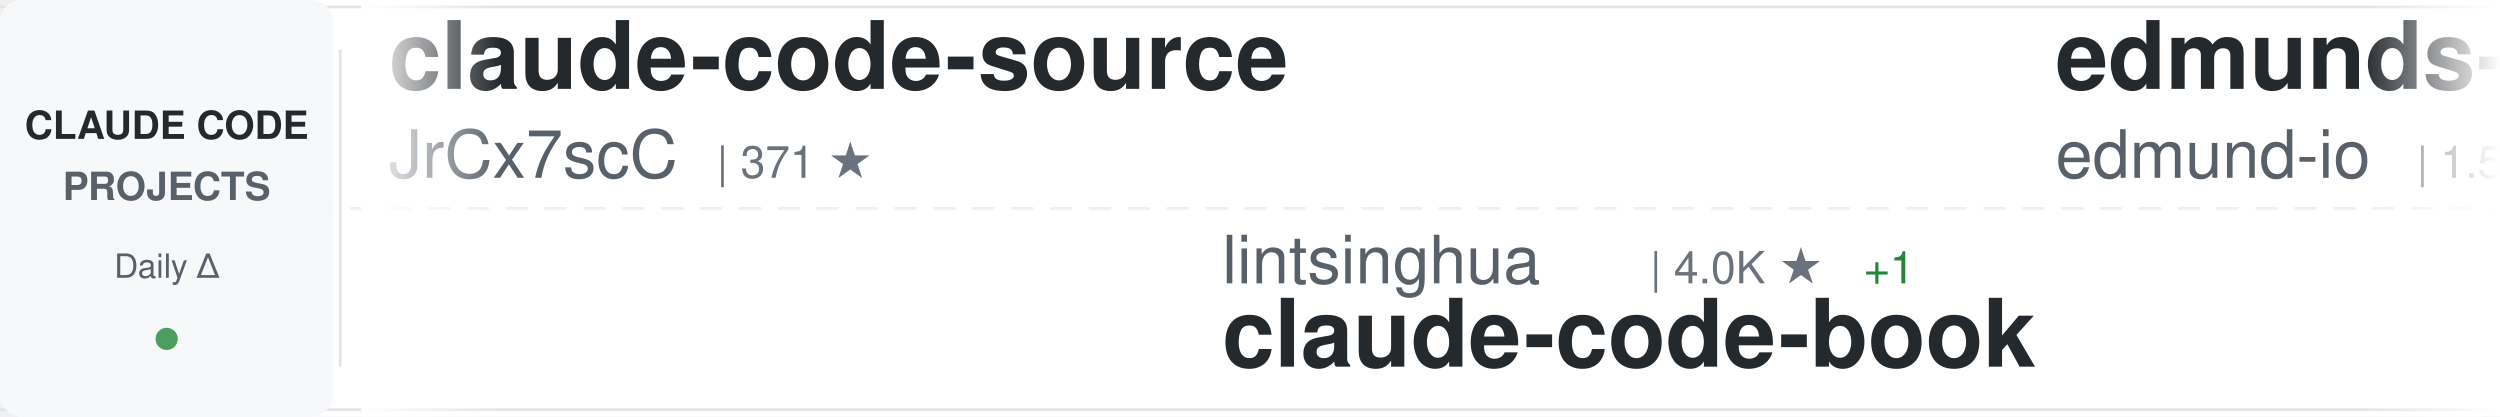
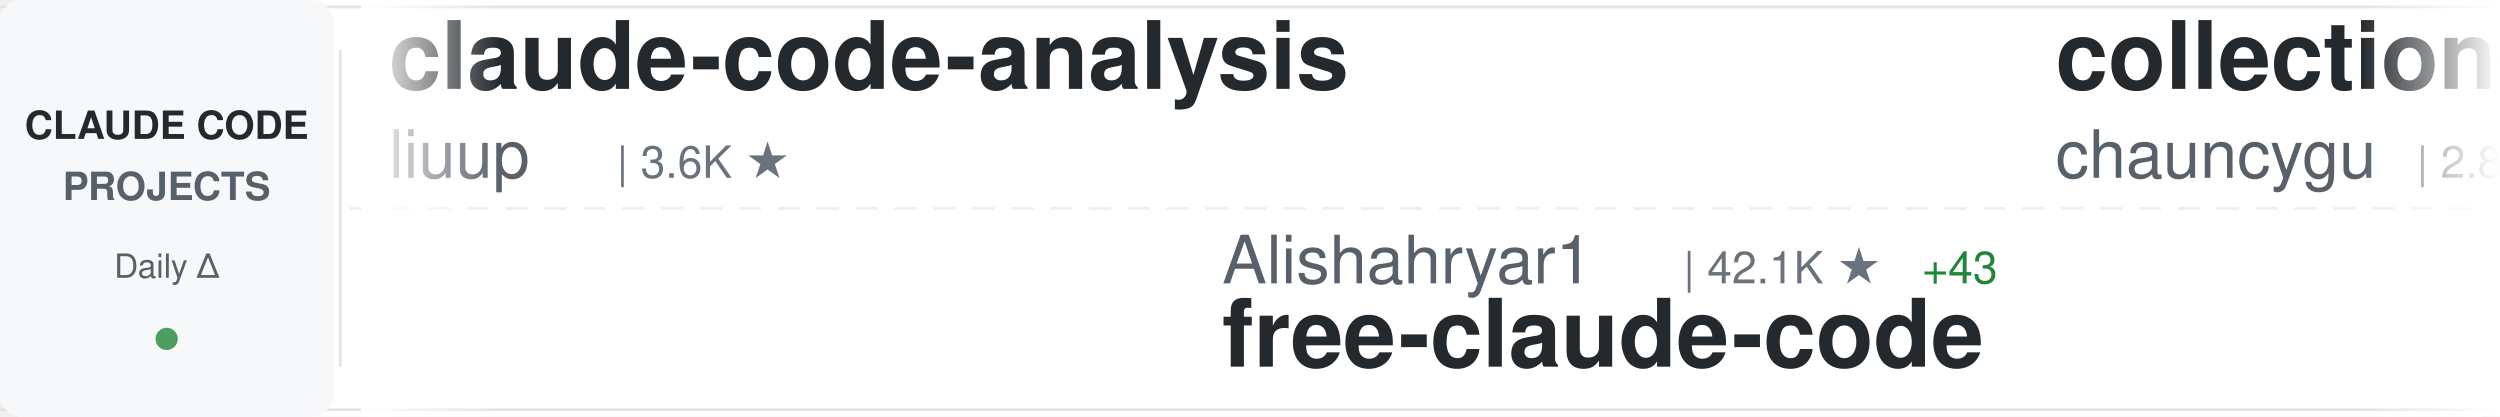
<svg xmlns="http://www.w3.org/2000/svg" width="900" height="150">
  <defs>
    <linearGradient id="awesomeLeftFade" x1="0%" y1="0%" x2="100%" y2="0%">
      <stop offset="0%" style="stop-color:#ffffff;stop-opacity:1" />
      <stop offset="100%" style="stop-color:#ffffff;stop-opacity:0" />
    </linearGradient>
    <linearGradient id="awesomeRightFade" x1="0%" y1="0%" x2="100%" y2="0%">
      <stop offset="0%" style="stop-color:#ffffff;stop-opacity:0" />
      <stop offset="100%" style="stop-color:#ffffff;stop-opacity:1" />
    </linearGradient>
  </defs>
  <rect width="900" height="150" fill="#ffffff" rx="8" />
  <rect x="0" y="2" width="900" height="1" fill="#e1e4e8" />
  <rect x="0" y="147" width="900" height="1" fill="#e1e4e8" />
  <line x1="0" y1="75" x2="900" y2="75" stroke="#e1e4e8" stroke-width="1" stroke-dasharray="8 6" opacity="0.6" />
  <rect x="0" y="0" width="120" height="150" fill="#f6f8fa" rx="8" />
  <text x="60" y="50" font-family="-apple-system, BlinkMacSystemFont, 'Segoe UI', Helvetica, Arial, sans-serif" font-size="14" font-weight="600" fill="#24292e" text-anchor="middle">CLAUDE CODE</text>
  <text x="60" y="72" font-family="-apple-system, BlinkMacSystemFont, 'Segoe UI', Helvetica, Arial, sans-serif" font-size="14" font-weight="600" fill="#586069" text-anchor="middle">PROJECTS</text>
  <text x="60" y="100" font-family="-apple-system, BlinkMacSystemFont, 'Segoe UI', Helvetica, Arial, sans-serif" font-size="12" font-weight="500" fill="#586069" text-anchor="middle">Daily Δ</text>
  <circle cx="60" cy="122" r="4" fill="#22863a" opacity="0.8" />
  <rect x="122" y="18" width="1" height="114" fill="#e1e4e8" />
  <clipPath id="awesomeTickerClip">
    <rect x="130" y="0" width="770" height="150" />
  </clipPath>
  <g clip-path="url(#awesomeTickerClip)">
    <g id="awesomeTickerItems">
      <animateTransform attributeName="transform" attributeType="XML" type="translate" from="0 0" to="-3000 0" dur="54s" repeatCount="indefinite" />
      <g transform="translate(0, 0)">
-         <text x="140" y="32" font-family="-apple-system, BlinkMacSystemFont, 'Segoe UI', Helvetica, Arial, sans-serif" font-size="34" font-weight="600" fill="#24292e">claude-code-source</text>
-         <text x="140" y="64" font-family="-apple-system, BlinkMacSystemFont, 'Segoe UI', Helvetica, Arial, sans-serif" font-size="24" font-weight="400" fill="#586069">JrCx7scC</text>
-         <text x="258" y="64" font-family="-apple-system, BlinkMacSystemFont, 'Segoe UI', Helvetica, Arial, sans-serif" font-size="16" font-weight="500" fill="#6a737d">| 371 ★</text>
+         <text x="140" y="32" font-family="-apple-system, BlinkMacSystemFont, 'Segoe UI', Helvetica, Arial, sans-serif" font-size="34" font-weight="600" fill="#24292e">claude-code-analysis</text>
+         <text x="140" y="64" font-family="-apple-system, BlinkMacSystemFont, 'Segoe UI', Helvetica, Arial, sans-serif" font-size="24" font-weight="400" fill="#586069">liuup</text>
+         <text x="222" y="64" font-family="-apple-system, BlinkMacSystemFont, 'Segoe UI', Helvetica, Arial, sans-serif" font-size="16" font-weight="500" fill="#6a737d">| 3.6K ★</text>
      </g>
      <g transform="translate(300, 0)">
-         <text x="140" y="102" font-family="-apple-system, BlinkMacSystemFont, 'Segoe UI', Helvetica, Arial, sans-serif" font-size="24" font-weight="400" fill="#586069">lintsinghua</text>
-         <text x="294" y="102" font-family="-apple-system, BlinkMacSystemFont, 'Segoe UI', Helvetica, Arial, sans-serif" font-size="16" font-weight="500" fill="#6a737d">| 4.0K ★</text>
-         <text x="371" y="102" font-family="-apple-system, BlinkMacSystemFont, 'Segoe UI', Helvetica, Arial, sans-serif" font-size="16" font-weight="500" fill="#22863a"> +1</text>
-         <text x="140" y="132" font-family="-apple-system, BlinkMacSystemFont, 'Segoe UI', Helvetica, Arial, sans-serif" font-size="34" font-weight="600" fill="#24292e">claude-code-book</text>
+         <text x="140" y="102" font-family="-apple-system, BlinkMacSystemFont, 'Segoe UI', Helvetica, Arial, sans-serif" font-size="24" font-weight="400" fill="#586069">Alishahryar1</text>
+         <text x="306" y="102" font-family="-apple-system, BlinkMacSystemFont, 'Segoe UI', Helvetica, Arial, sans-serif" font-size="16" font-weight="500" fill="#6a737d">| 42.1K ★</text>
+         <text x="392" y="102" font-family="-apple-system, BlinkMacSystemFont, 'Segoe UI', Helvetica, Arial, sans-serif" font-size="16" font-weight="500" fill="#22863a"> +43</text>
+         <text x="140" y="132" font-family="-apple-system, BlinkMacSystemFont, 'Segoe UI', Helvetica, Arial, sans-serif" font-size="34" font-weight="600" fill="#24292e">free-claude-code</text>
      </g>
      <g transform="translate(600, 0)">
-         <text x="140" y="32" font-family="-apple-system, BlinkMacSystemFont, 'Segoe UI', Helvetica, Arial, sans-serif" font-size="34" font-weight="600" fill="#24292e">edmunds-claude-code</text>
-         <text x="140" y="64" font-family="-apple-system, BlinkMacSystemFont, 'Segoe UI', Helvetica, Arial, sans-serif" font-size="24" font-weight="400" fill="#586069">edmund-io</text>
-         <text x="270" y="64" font-family="-apple-system, BlinkMacSystemFont, 'Segoe UI', Helvetica, Arial, sans-serif" font-size="16" font-weight="500" fill="#6a737d">| 1.5K ★</text>
+         <text x="140" y="32" font-family="-apple-system, BlinkMacSystemFont, 'Segoe UI', Helvetica, Arial, sans-serif" font-size="34" font-weight="600" fill="#24292e">collection-claude-code-s...</text>
+         <text x="140" y="64" font-family="-apple-system, BlinkMacSystemFont, 'Segoe UI', Helvetica, Arial, sans-serif" font-size="24" font-weight="400" fill="#586069">chauncygu</text>
+         <text x="270" y="64" font-family="-apple-system, BlinkMacSystemFont, 'Segoe UI', Helvetica, Arial, sans-serif" font-size="16" font-weight="500" fill="#6a737d">| 2.8K ★</text>
      </g>
      <g transform="translate(900, 0)">
-         <text x="140" y="102" font-family="-apple-system, BlinkMacSystemFont, 'Segoe UI', Helvetica, Arial, sans-serif" font-size="24" font-weight="400" fill="#586069">liuup</text>
-         <text x="222" y="102" font-family="-apple-system, BlinkMacSystemFont, 'Segoe UI', Helvetica, Arial, sans-serif" font-size="16" font-weight="500" fill="#6a737d">| 3.6K ★</text>
-         <text x="140" y="132" font-family="-apple-system, BlinkMacSystemFont, 'Segoe UI', Helvetica, Arial, sans-serif" font-size="34" font-weight="600" fill="#24292e">claude-code-analysis</text>
+         <text x="140" y="102" font-family="-apple-system, BlinkMacSystemFont, 'Segoe UI', Helvetica, Arial, sans-serif" font-size="24" font-weight="400" fill="#586069">Yeachan-Heo</text>
+         <text x="294" y="102" font-family="-apple-system, BlinkMacSystemFont, 'Segoe UI', Helvetica, Arial, sans-serif" font-size="16" font-weight="500" fill="#6a737d">| 38.0K ★</text>
+         <text x="380" y="102" font-family="-apple-system, BlinkMacSystemFont, 'Segoe UI', Helvetica, Arial, sans-serif" font-size="16" font-weight="500" fill="#22863a"> +2</text>
+         <text x="140" y="132" font-family="-apple-system, BlinkMacSystemFont, 'Segoe UI', Helvetica, Arial, sans-serif" font-size="34" font-weight="600" fill="#24292e">oh-my-claudecode</text>
      </g>
      <g transform="translate(1200, 0)">
-         <text x="140" y="32" font-family="-apple-system, BlinkMacSystemFont, 'Segoe UI', Helvetica, Arial, sans-serif" font-size="34" font-weight="600" fill="#24292e">claude-code-guide</text>
-         <text x="140" y="64" font-family="-apple-system, BlinkMacSystemFont, 'Segoe UI', Helvetica, Arial, sans-serif" font-size="24" font-weight="400" fill="#586069">Cranot</text>
-         <text x="234" y="64" font-family="-apple-system, BlinkMacSystemFont, 'Segoe UI', Helvetica, Arial, sans-serif" font-size="16" font-weight="500" fill="#6a737d">| 2.8K ★</text>
+         <text x="140" y="32" font-family="-apple-system, BlinkMacSystemFont, 'Segoe UI', Helvetica, Arial, sans-serif" font-size="34" font-weight="600" fill="#24292e">claude_code_src</text>
+         <text x="140" y="64" font-family="-apple-system, BlinkMacSystemFont, 'Segoe UI', Helvetica, Arial, sans-serif" font-size="24" font-weight="400" fill="#586069">ponponon</text>
+         <text x="258" y="64" font-family="-apple-system, BlinkMacSystemFont, 'Segoe UI', Helvetica, Arial, sans-serif" font-size="16" font-weight="500" fill="#6a737d">| 2.3K ★</text>
      </g>
      <g transform="translate(1500, 0)">
-         <text x="140" y="102" font-family="-apple-system, BlinkMacSystemFont, 'Segoe UI', Helvetica, Arial, sans-serif" font-size="24" font-weight="400" fill="#586069">ghuntley</text>
-         <text x="258" y="102" font-family="-apple-system, BlinkMacSystemFont, 'Segoe UI', Helvetica, Arial, sans-serif" font-size="16" font-weight="500" fill="#6a737d">| 986 ★</text>
-         <text x="140" y="132" font-family="-apple-system, BlinkMacSystemFont, 'Segoe UI', Helvetica, Arial, sans-serif" font-size="34" font-weight="600" fill="#24292e">claude-code-source-code-...</text>
+         <text x="140" y="102" font-family="-apple-system, BlinkMacSystemFont, 'Segoe UI', Helvetica, Arial, sans-serif" font-size="24" font-weight="400" fill="#586069">RichardAtCT</text>
+         <text x="294" y="102" font-family="-apple-system, BlinkMacSystemFont, 'Segoe UI', Helvetica, Arial, sans-serif" font-size="16" font-weight="500" fill="#6a737d">| 2.7K ★</text>
+         <text x="371" y="102" font-family="-apple-system, BlinkMacSystemFont, 'Segoe UI', Helvetica, Arial, sans-serif" font-size="16" font-weight="500" fill="#22863a"> +1</text>
+         <text x="140" y="132" font-family="-apple-system, BlinkMacSystemFont, 'Segoe UI', Helvetica, Arial, sans-serif" font-size="34" font-weight="600" fill="#24292e">claude-code-telegram</text>
      </g>
      <g transform="translate(1800, 0)">
-         <text x="140" y="32" font-family="-apple-system, BlinkMacSystemFont, 'Segoe UI', Helvetica, Arial, sans-serif" font-size="34" font-weight="600" fill="#24292e">awesome-claude-code-tool...</text>
-         <text x="140" y="64" font-family="-apple-system, BlinkMacSystemFont, 'Segoe UI', Helvetica, Arial, sans-serif" font-size="24" font-weight="400" fill="#586069">rohitg00</text>
-         <text x="258" y="64" font-family="-apple-system, BlinkMacSystemFont, 'Segoe UI', Helvetica, Arial, sans-serif" font-size="16" font-weight="500" fill="#6a737d">| 2.4K ★</text>
-         <text x="335" y="64" font-family="-apple-system, BlinkMacSystemFont, 'Segoe UI', Helvetica, Arial, sans-serif" font-size="16" font-weight="500" fill="#22863a"> +1</text>
+         <text x="140" y="32" font-family="-apple-system, BlinkMacSystemFont, 'Segoe UI', Helvetica, Arial, sans-serif" font-size="34" font-weight="600" fill="#24292e">claude-code-best-practic...</text>
+         <text x="140" y="64" font-family="-apple-system, BlinkMacSystemFont, 'Segoe UI', Helvetica, Arial, sans-serif" font-size="24" font-weight="400" fill="#586069">shanraisshan</text>
+         <text x="306" y="64" font-family="-apple-system, BlinkMacSystemFont, 'Segoe UI', Helvetica, Arial, sans-serif" font-size="16" font-weight="500" fill="#6a737d">| 63.4K ★</text>
      </g>
      <g transform="translate(2100, 0)">
-         <text x="140" y="102" font-family="-apple-system, BlinkMacSystemFont, 'Segoe UI', Helvetica, Arial, sans-serif" font-size="24" font-weight="400" fill="#586069">alejandrobalderas</text>
-         <text x="366" y="102" font-family="-apple-system, BlinkMacSystemFont, 'Segoe UI', Helvetica, Arial, sans-serif" font-size="16" font-weight="500" fill="#6a737d">| 2.7K ★</text>
-         <text x="140" y="132" font-family="-apple-system, BlinkMacSystemFont, 'Segoe UI', Helvetica, Arial, sans-serif" font-size="34" font-weight="600" fill="#24292e">claude-code-from-source</text>
+         <text x="140" y="102" font-family="-apple-system, BlinkMacSystemFont, 'Segoe UI', Helvetica, Arial, sans-serif" font-size="24" font-weight="400" fill="#586069">musistudio</text>
+         <text x="282" y="102" font-family="-apple-system, BlinkMacSystemFont, 'Segoe UI', Helvetica, Arial, sans-serif" font-size="16" font-weight="500" fill="#6a737d">| 36.2K ★</text>
+         <text x="368" y="102" font-family="-apple-system, BlinkMacSystemFont, 'Segoe UI', Helvetica, Arial, sans-serif" font-size="16" font-weight="500" fill="#22863a"> +3</text>
+         <text x="140" y="132" font-family="-apple-system, BlinkMacSystemFont, 'Segoe UI', Helvetica, Arial, sans-serif" font-size="34" font-weight="600" fill="#24292e">claude-code-router</text>
      </g>
      <g transform="translate(2400, 0)">
-         <text x="140" y="32" font-family="-apple-system, BlinkMacSystemFont, 'Segoe UI', Helvetica, Arial, sans-serif" font-size="34" font-weight="600" fill="#24292e">claude-code-action</text>
-         <text x="140" y="64" font-family="-apple-system, BlinkMacSystemFont, 'Segoe UI', Helvetica, Arial, sans-serif" font-size="24" font-weight="400" fill="#586069">anthropics</text>
-         <text x="282" y="64" font-family="-apple-system, BlinkMacSystemFont, 'Segoe UI', Helvetica, Arial, sans-serif" font-size="16" font-weight="500" fill="#6a737d">| 8.4K ★</text>
-         <text x="359" y="64" font-family="-apple-system, BlinkMacSystemFont, 'Segoe UI', Helvetica, Arial, sans-serif" font-size="16" font-weight="500" fill="#22863a"> +3</text>
+         <text x="140" y="32" font-family="-apple-system, BlinkMacSystemFont, 'Segoe UI', Helvetica, Arial, sans-serif" font-size="34" font-weight="600" fill="#24292e">claude-code-ultimate-gui...</text>
+         <text x="140" y="64" font-family="-apple-system, BlinkMacSystemFont, 'Segoe UI', Helvetica, Arial, sans-serif" font-size="24" font-weight="400" fill="#586069">FlorianBruniaux</text>
+         <text x="342" y="64" font-family="-apple-system, BlinkMacSystemFont, 'Segoe UI', Helvetica, Arial, sans-serif" font-size="16" font-weight="500" fill="#6a737d">| 5.5K ★</text>
      </g>
      <g transform="translate(2700, 0)">
-         <text x="140" y="102" font-family="-apple-system, BlinkMacSystemFont, 'Segoe UI', Helvetica, Arial, sans-serif" font-size="24" font-weight="400" fill="#586069">disler</text>
-         <text x="234" y="102" font-family="-apple-system, BlinkMacSystemFont, 'Segoe UI', Helvetica, Arial, sans-serif" font-size="16" font-weight="500" fill="#6a737d">| 1.5K ★</text>
-         <text x="140" y="132" font-family="-apple-system, BlinkMacSystemFont, 'Segoe UI', Helvetica, Arial, sans-serif" font-size="34" font-weight="600" fill="#24292e">pi-vs-claude-code</text>
+         <text x="140" y="102" font-family="-apple-system, BlinkMacSystemFont, 'Segoe UI', Helvetica, Arial, sans-serif" font-size="24" font-weight="400" fill="#586069">multica-ai</text>
+         <text x="282" y="102" font-family="-apple-system, BlinkMacSystemFont, 'Segoe UI', Helvetica, Arial, sans-serif" font-size="16" font-weight="500" fill="#6a737d">| 196.0K ★</text>
+         <text x="377" y="102" font-family="-apple-system, BlinkMacSystemFont, 'Segoe UI', Helvetica, Arial, sans-serif" font-size="16" font-weight="500" fill="#22863a"> +36</text>
+         <text x="140" y="132" font-family="-apple-system, BlinkMacSystemFont, 'Segoe UI', Helvetica, Arial, sans-serif" font-size="34" font-weight="600" fill="#24292e">andrej-karpathy-skills</text>
      </g>
      <g transform="translate(3000, 0)">
-         <text x="140" y="32" font-family="-apple-system, BlinkMacSystemFont, 'Segoe UI', Helvetica, Arial, sans-serif" font-size="34" font-weight="600" fill="#24292e">claude-code-source</text>
-         <text x="140" y="64" font-family="-apple-system, BlinkMacSystemFont, 'Segoe UI', Helvetica, Arial, sans-serif" font-size="24" font-weight="400" fill="#586069">JrCx7scC</text>
-         <text x="258" y="64" font-family="-apple-system, BlinkMacSystemFont, 'Segoe UI', Helvetica, Arial, sans-serif" font-size="16" font-weight="500" fill="#6a737d">| 371 ★</text>
+         <text x="140" y="32" font-family="-apple-system, BlinkMacSystemFont, 'Segoe UI', Helvetica, Arial, sans-serif" font-size="34" font-weight="600" fill="#24292e">claude-code-analysis</text>
+         <text x="140" y="64" font-family="-apple-system, BlinkMacSystemFont, 'Segoe UI', Helvetica, Arial, sans-serif" font-size="24" font-weight="400" fill="#586069">liuup</text>
+         <text x="222" y="64" font-family="-apple-system, BlinkMacSystemFont, 'Segoe UI', Helvetica, Arial, sans-serif" font-size="16" font-weight="500" fill="#6a737d">| 3.6K ★</text>
      </g>
      <g transform="translate(3300, 0)">
-         <text x="140" y="102" font-family="-apple-system, BlinkMacSystemFont, 'Segoe UI', Helvetica, Arial, sans-serif" font-size="24" font-weight="400" fill="#586069">lintsinghua</text>
-         <text x="294" y="102" font-family="-apple-system, BlinkMacSystemFont, 'Segoe UI', Helvetica, Arial, sans-serif" font-size="16" font-weight="500" fill="#6a737d">| 4.0K ★</text>
-         <text x="371" y="102" font-family="-apple-system, BlinkMacSystemFont, 'Segoe UI', Helvetica, Arial, sans-serif" font-size="16" font-weight="500" fill="#22863a"> +1</text>
-         <text x="140" y="132" font-family="-apple-system, BlinkMacSystemFont, 'Segoe UI', Helvetica, Arial, sans-serif" font-size="34" font-weight="600" fill="#24292e">claude-code-book</text>
+         <text x="140" y="102" font-family="-apple-system, BlinkMacSystemFont, 'Segoe UI', Helvetica, Arial, sans-serif" font-size="24" font-weight="400" fill="#586069">Alishahryar1</text>
+         <text x="306" y="102" font-family="-apple-system, BlinkMacSystemFont, 'Segoe UI', Helvetica, Arial, sans-serif" font-size="16" font-weight="500" fill="#6a737d">| 42.1K ★</text>
+         <text x="392" y="102" font-family="-apple-system, BlinkMacSystemFont, 'Segoe UI', Helvetica, Arial, sans-serif" font-size="16" font-weight="500" fill="#22863a"> +43</text>
+         <text x="140" y="132" font-family="-apple-system, BlinkMacSystemFont, 'Segoe UI', Helvetica, Arial, sans-serif" font-size="34" font-weight="600" fill="#24292e">free-claude-code</text>
      </g>
      <g transform="translate(3600, 0)">
-         <text x="140" y="32" font-family="-apple-system, BlinkMacSystemFont, 'Segoe UI', Helvetica, Arial, sans-serif" font-size="34" font-weight="600" fill="#24292e">edmunds-claude-code</text>
-         <text x="140" y="64" font-family="-apple-system, BlinkMacSystemFont, 'Segoe UI', Helvetica, Arial, sans-serif" font-size="24" font-weight="400" fill="#586069">edmund-io</text>
-         <text x="270" y="64" font-family="-apple-system, BlinkMacSystemFont, 'Segoe UI', Helvetica, Arial, sans-serif" font-size="16" font-weight="500" fill="#6a737d">| 1.5K ★</text>
+         <text x="140" y="32" font-family="-apple-system, BlinkMacSystemFont, 'Segoe UI', Helvetica, Arial, sans-serif" font-size="34" font-weight="600" fill="#24292e">collection-claude-code-s...</text>
+         <text x="140" y="64" font-family="-apple-system, BlinkMacSystemFont, 'Segoe UI', Helvetica, Arial, sans-serif" font-size="24" font-weight="400" fill="#586069">chauncygu</text>
+         <text x="270" y="64" font-family="-apple-system, BlinkMacSystemFont, 'Segoe UI', Helvetica, Arial, sans-serif" font-size="16" font-weight="500" fill="#6a737d">| 2.8K ★</text>
      </g>
      <g transform="translate(3900, 0)">
-         <text x="140" y="102" font-family="-apple-system, BlinkMacSystemFont, 'Segoe UI', Helvetica, Arial, sans-serif" font-size="24" font-weight="400" fill="#586069">liuup</text>
-         <text x="222" y="102" font-family="-apple-system, BlinkMacSystemFont, 'Segoe UI', Helvetica, Arial, sans-serif" font-size="16" font-weight="500" fill="#6a737d">| 3.6K ★</text>
-         <text x="140" y="132" font-family="-apple-system, BlinkMacSystemFont, 'Segoe UI', Helvetica, Arial, sans-serif" font-size="34" font-weight="600" fill="#24292e">claude-code-analysis</text>
+         <text x="140" y="102" font-family="-apple-system, BlinkMacSystemFont, 'Segoe UI', Helvetica, Arial, sans-serif" font-size="24" font-weight="400" fill="#586069">Yeachan-Heo</text>
+         <text x="294" y="102" font-family="-apple-system, BlinkMacSystemFont, 'Segoe UI', Helvetica, Arial, sans-serif" font-size="16" font-weight="500" fill="#6a737d">| 38.0K ★</text>
+         <text x="380" y="102" font-family="-apple-system, BlinkMacSystemFont, 'Segoe UI', Helvetica, Arial, sans-serif" font-size="16" font-weight="500" fill="#22863a"> +2</text>
+         <text x="140" y="132" font-family="-apple-system, BlinkMacSystemFont, 'Segoe UI', Helvetica, Arial, sans-serif" font-size="34" font-weight="600" fill="#24292e">oh-my-claudecode</text>
      </g>
    </g>
  </g>
  <rect x="130" y="0" width="50" height="150" fill="url(#awesomeLeftFade)" />
  <rect x="850" y="0" width="50" height="150" fill="url(#awesomeRightFade)" />
</svg>
